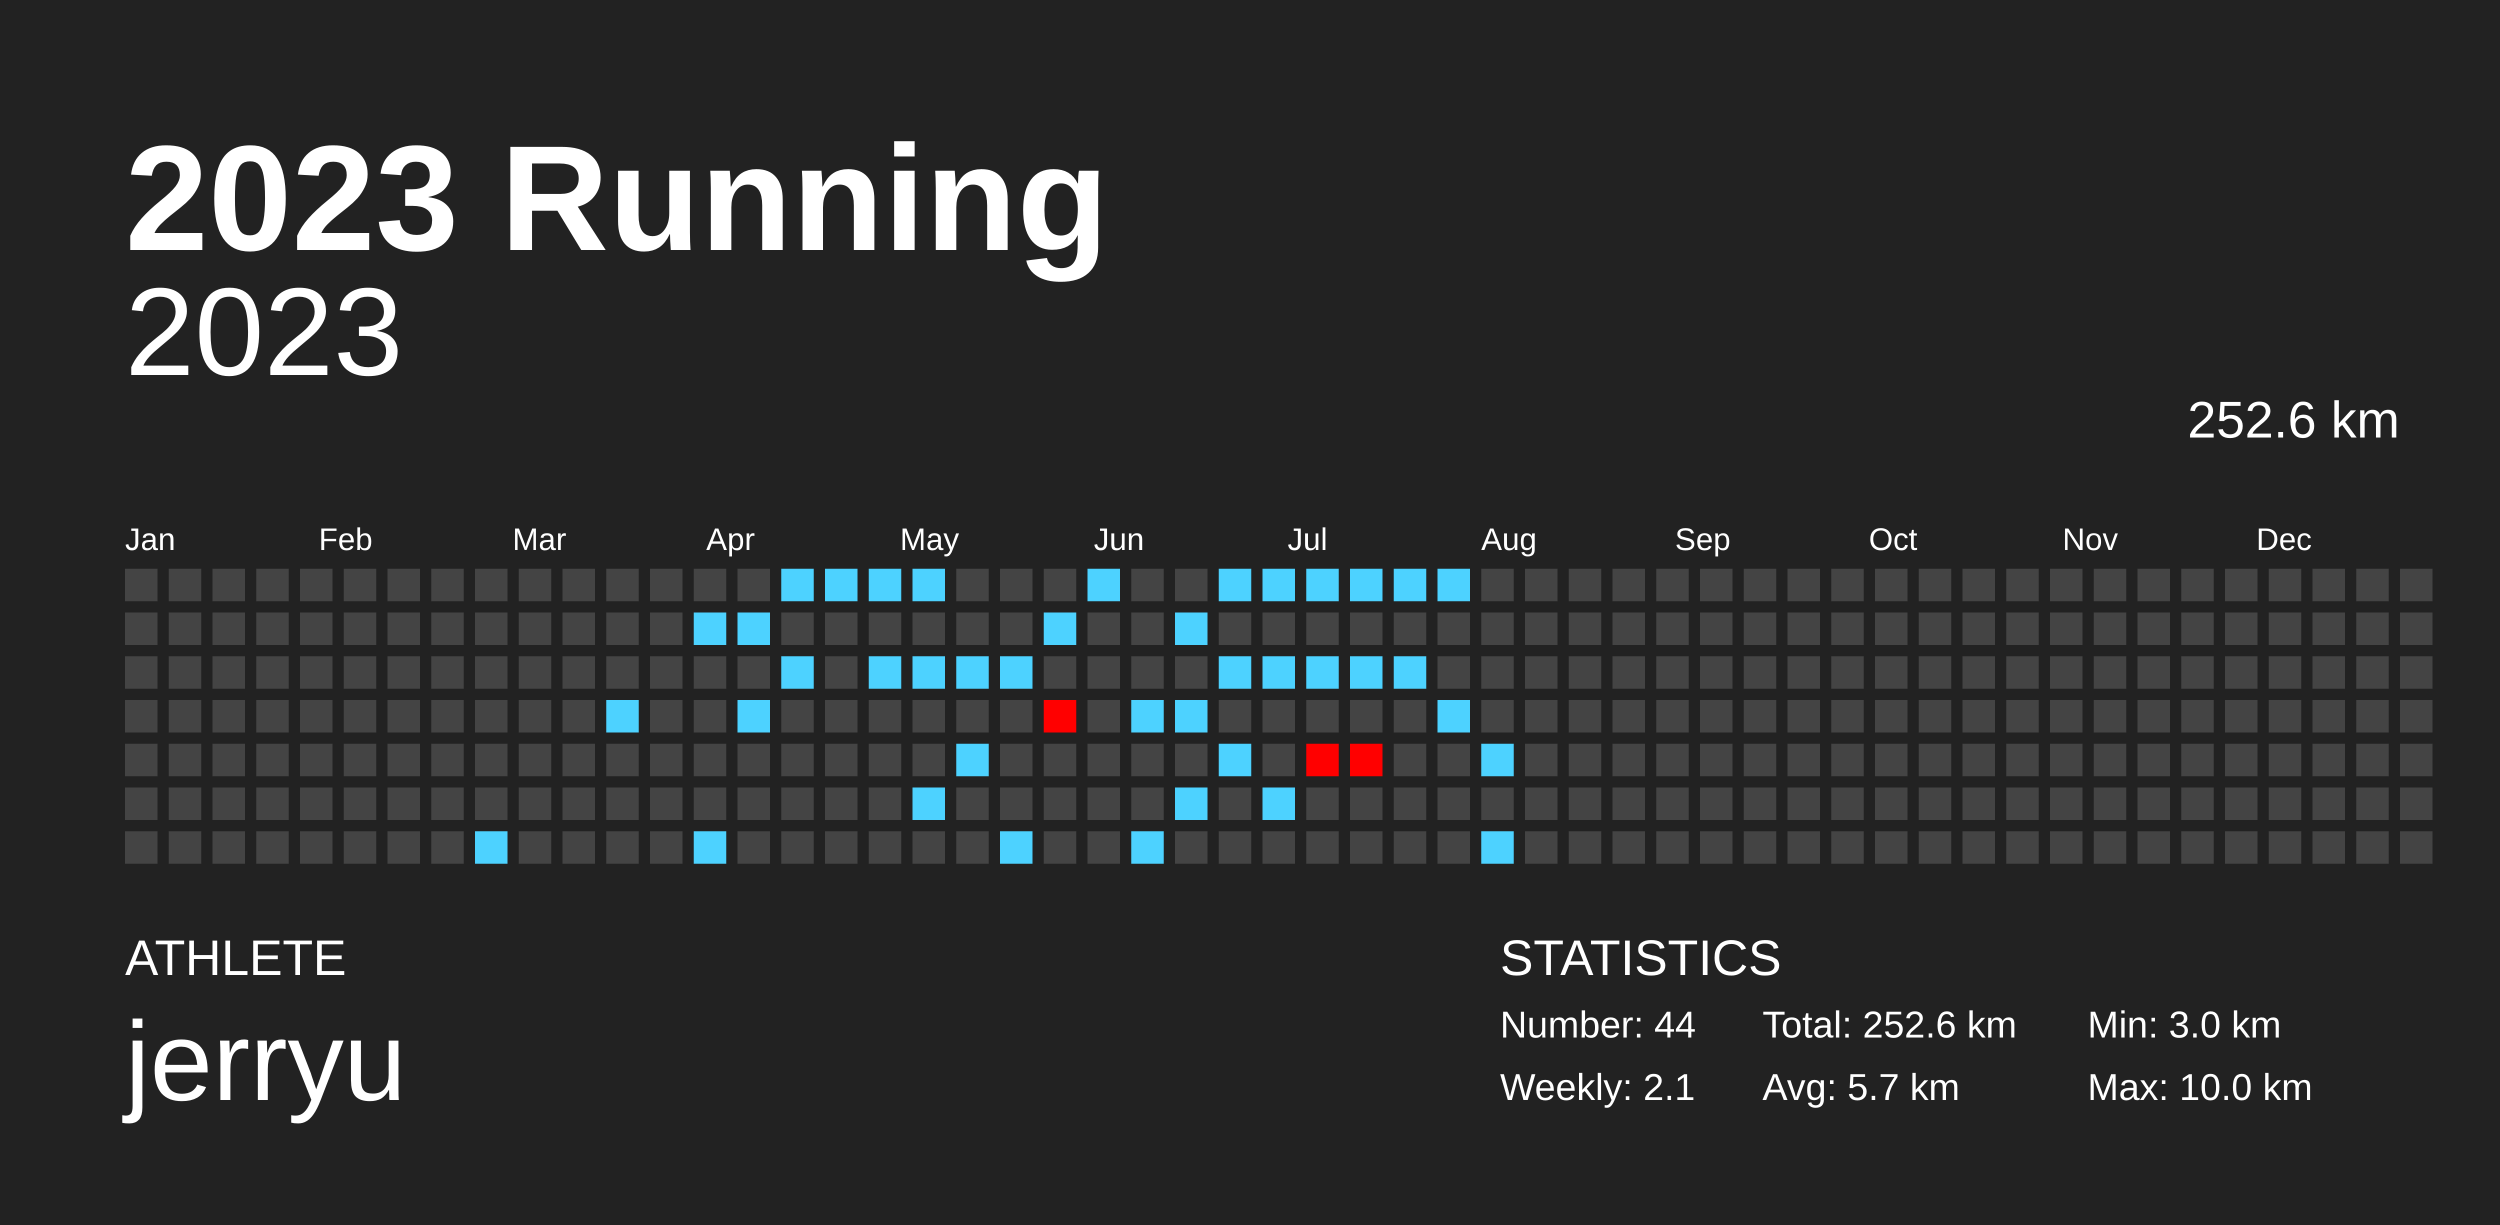
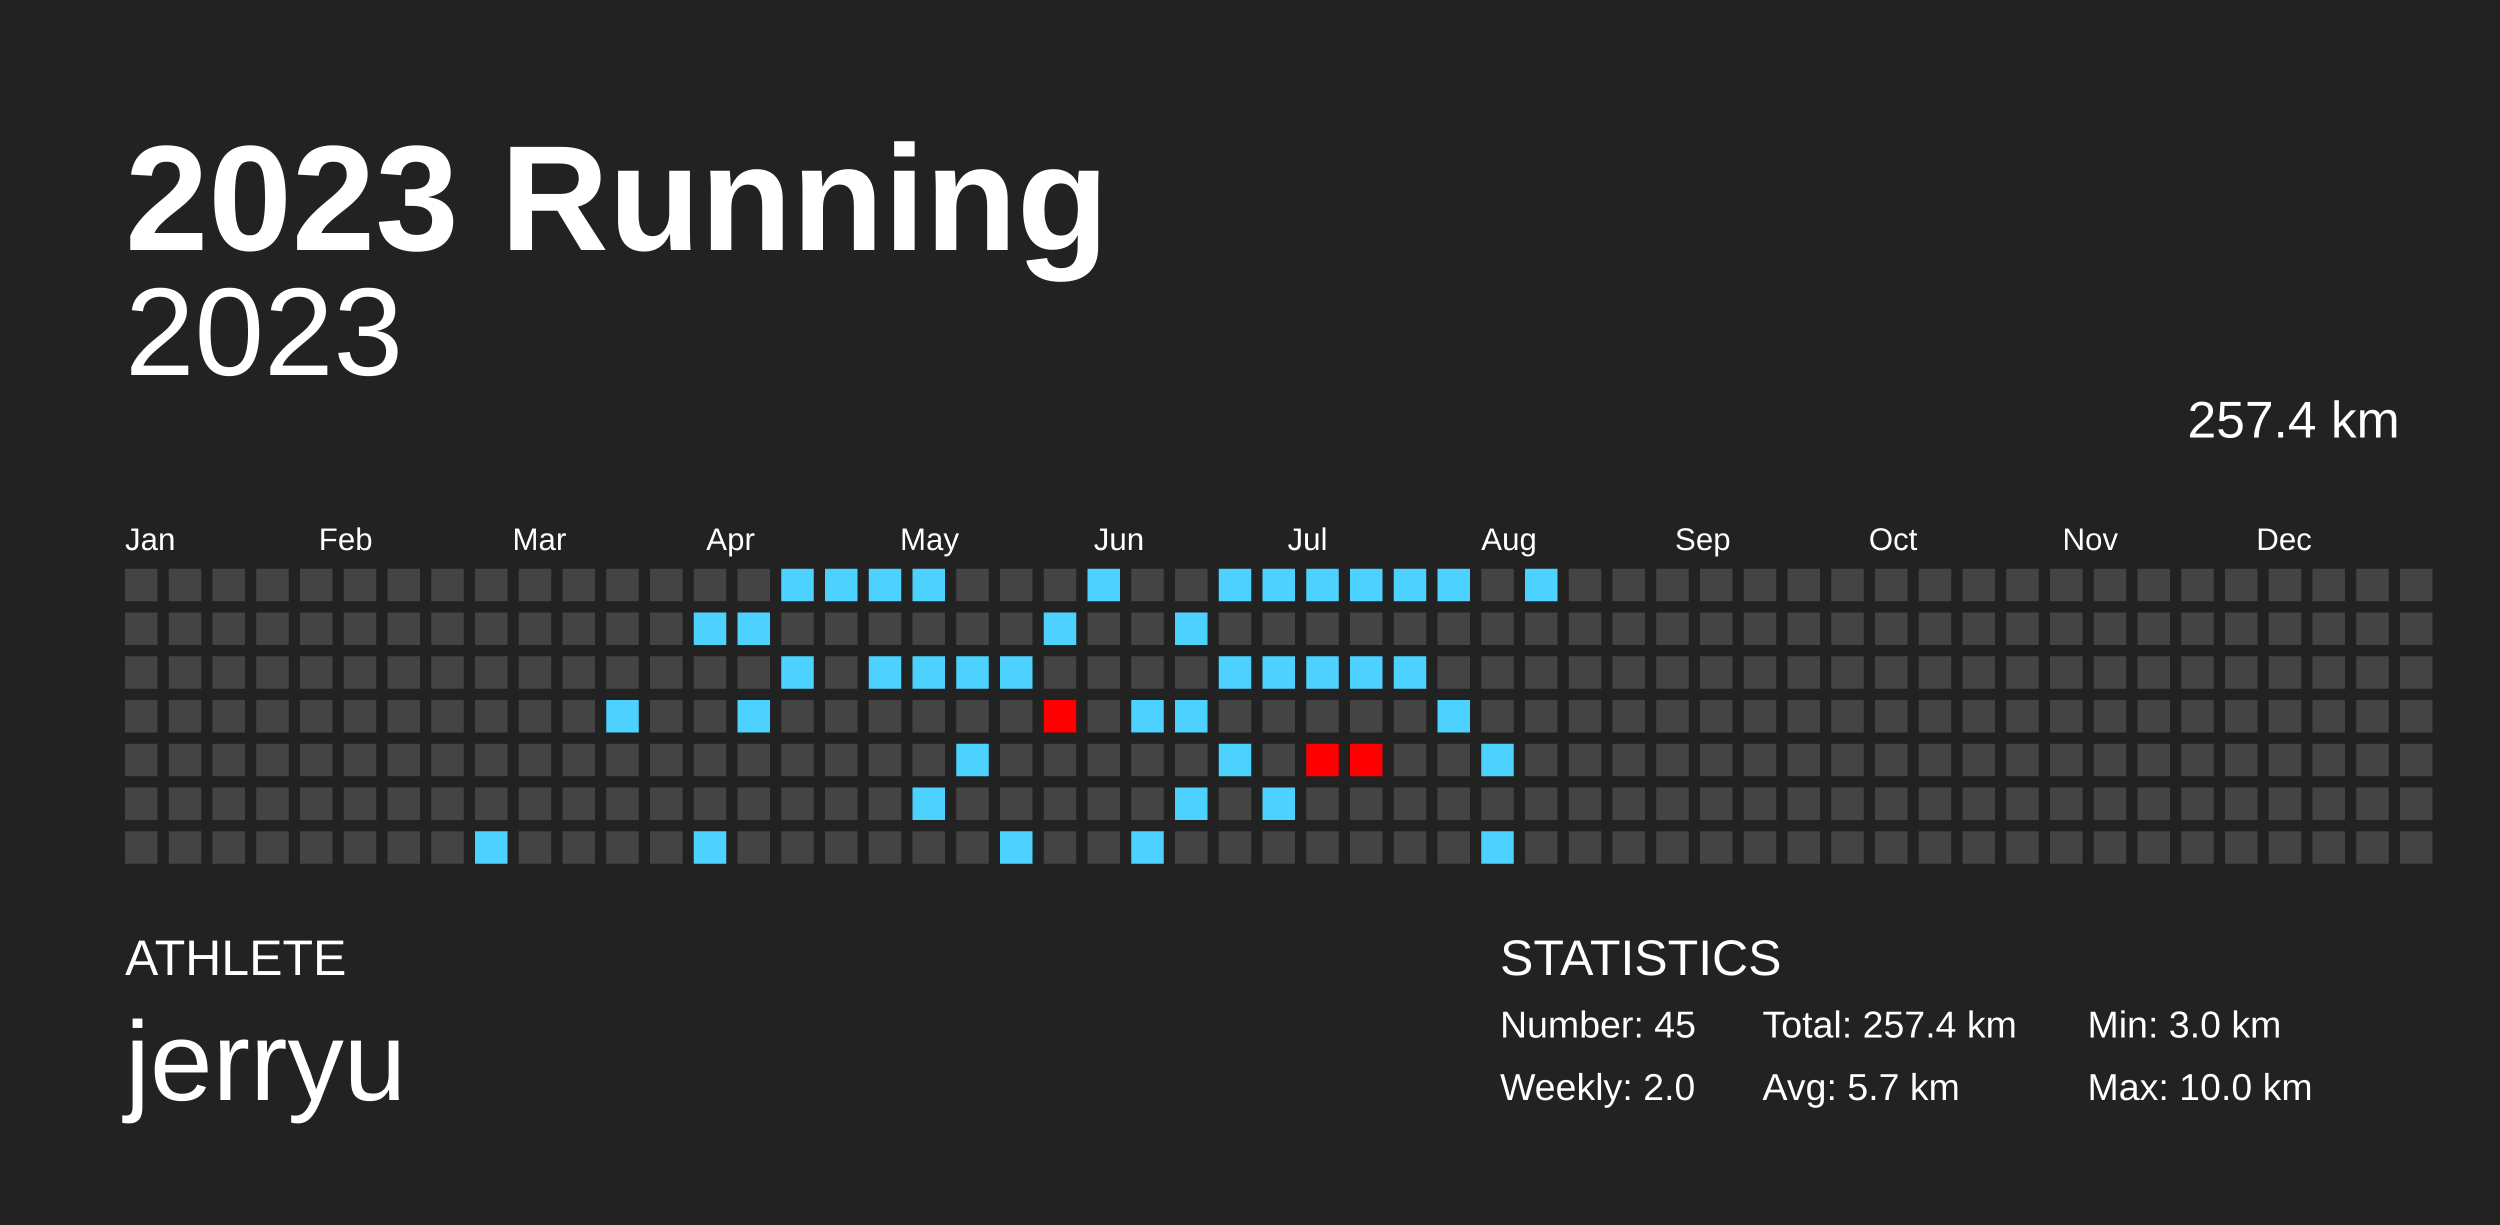
<svg xmlns="http://www.w3.org/2000/svg" baseProfile="full" height="98mm" version="1.1" viewBox="0,0,200,98" width="200mm">
  <defs />
  <rect fill="#222222" height="98" width="200" x="0" y="0" />
  <text fill="#FFFFFF" style="font-size:12px; font-family:Arial; font-weight:bold;" x="10" y="20">2023 Running</text>
  <text fill="#FFFFFF" style="font-size:4px; font-family:Arial" x="10" y="78">ATHLETE</text>
  <text fill="#FFFFFF" style="font-size:9px; font-family:Arial" x="10" y="88">jerryu</text>
  <text fill="#FFFFFF" style="font-size:4px; font-family:Arial" x="120" y="78">STATISTICS</text>
-   <text fill="#FFFFFF" style="font-size:3px; font-family:Arial" x="120" y="83">Number: 44</text>
-   <text fill="#FFFFFF" style="font-size:3px; font-family:Arial" x="120" y="88">Weekly: 2.1</text>
-   <text fill="#FFFFFF" style="font-size:3px; font-family:Arial" x="141" y="83">Total: 252.6 km</text>
+   <text fill="#FFFFFF" style="font-size:3px; font-family:Arial" x="120" y="83">Number: 45</text>
+   <text fill="#FFFFFF" style="font-size:3px; font-family:Arial" x="120" y="88">Weekly: 2.0</text>
+   <text fill="#FFFFFF" style="font-size:3px; font-family:Arial" x="141" y="83">Total: 257.4 km</text>
  <text fill="#FFFFFF" style="font-size:3px; font-family:Arial" x="141" y="88">Avg: 5.7 km</text>
  <text fill="#FFFFFF" style="font-size:3px; font-family:Arial" x="167" y="83">Min: 3.0 km</text>
  <text fill="#FFFFFF" style="font-size:3px; font-family:Arial" x="167" y="88">Max: 10.0 km</text>
  <text alignment-baseline="hanging" fill="#FFFFFF" style="font-size:10.0px; font-family:Arial;" x="10" y="30">2023</text>
-   <text alignment-baseline="hanging" fill="#FFFFFF" style="font-size:4.125px; font-family:Arial;" x="175" y="35">252.6 km</text>
+   <text alignment-baseline="hanging" fill="#FFFFFF" style="font-size:4.125px; font-family:Arial;" x="175" y="35">257.4 km</text>
  <text fill="#FFFFFF" style="font-size:2.5px; font-family:Arial" x="10.0" y="44">Jan</text>
  <text fill="#FFFFFF" style="font-size:2.5px; font-family:Arial" x="25.5" y="44">Feb</text>
  <text fill="#FFFFFF" style="font-size:2.5px; font-family:Arial" x="41.0" y="44">Mar</text>
  <text fill="#FFFFFF" style="font-size:2.5px; font-family:Arial" x="56.5" y="44">Apr</text>
  <text fill="#FFFFFF" style="font-size:2.5px; font-family:Arial" x="72.0" y="44">May</text>
  <text fill="#FFFFFF" style="font-size:2.5px; font-family:Arial" x="87.5" y="44">Jun</text>
  <text fill="#FFFFFF" style="font-size:2.5px; font-family:Arial" x="103.0" y="44">Jul</text>
  <text fill="#FFFFFF" style="font-size:2.5px; font-family:Arial" x="118.5" y="44">Aug</text>
  <text fill="#FFFFFF" style="font-size:2.5px; font-family:Arial" x="134.0" y="44">Sep</text>
  <text fill="#FFFFFF" style="font-size:2.5px; font-family:Arial" x="149.5" y="44">Oct</text>
  <text fill="#FFFFFF" style="font-size:2.5px; font-family:Arial" x="165.0" y="44">Nov</text>
  <text fill="#FFFFFF" style="font-size:2.5px; font-family:Arial" x="180.5" y="44">Dec</text>
  <rect fill="#444444" height="2.6" width="2.6" x="10.0" y="45.5" />
  <rect fill="#444444" height="2.6" width="2.6" x="10.0" y="49.0" />
  <rect fill="#444444" height="2.6" width="2.6" x="10.0" y="52.5" />
  <rect fill="#444444" height="2.6" width="2.6" x="10.0" y="56.0" />
  <rect fill="#444444" height="2.6" width="2.6" x="10.0" y="59.5" />
  <rect fill="#444444" height="2.6" width="2.6" x="10.0" y="63.0" />
  <rect fill="#444444" height="2.6" width="2.6" x="10.0" y="66.5" />
  <rect fill="#444444" height="2.6" width="2.6" x="13.5" y="45.5" />
  <rect fill="#444444" height="2.6" width="2.6" x="13.5" y="49.0" />
  <rect fill="#444444" height="2.6" width="2.6" x="13.5" y="52.5" />
  <rect fill="#444444" height="2.6" width="2.6" x="13.5" y="56.0" />
  <rect fill="#444444" height="2.6" width="2.6" x="13.5" y="59.5" />
  <rect fill="#444444" height="2.6" width="2.6" x="13.5" y="63.0" />
  <rect fill="#444444" height="2.6" width="2.6" x="13.5" y="66.5" />
  <rect fill="#444444" height="2.6" width="2.6" x="17.0" y="45.5" />
  <rect fill="#444444" height="2.6" width="2.6" x="17.0" y="49.0" />
  <rect fill="#444444" height="2.6" width="2.6" x="17.0" y="52.5" />
  <rect fill="#444444" height="2.6" width="2.6" x="17.0" y="56.0" />
  <rect fill="#444444" height="2.6" width="2.6" x="17.0" y="59.5" />
  <rect fill="#444444" height="2.6" width="2.6" x="17.0" y="63.0" />
  <rect fill="#444444" height="2.6" width="2.6" x="17.0" y="66.5" />
  <rect fill="#444444" height="2.6" width="2.6" x="20.5" y="45.5" />
  <rect fill="#444444" height="2.6" width="2.6" x="20.5" y="49.0" />
  <rect fill="#444444" height="2.6" width="2.6" x="20.5" y="52.5" />
  <rect fill="#444444" height="2.6" width="2.6" x="20.5" y="56.0" />
  <rect fill="#444444" height="2.6" width="2.6" x="20.5" y="59.5" />
  <rect fill="#444444" height="2.6" width="2.6" x="20.5" y="63.0" />
  <rect fill="#444444" height="2.6" width="2.6" x="20.5" y="66.5" />
  <rect fill="#444444" height="2.6" width="2.6" x="24.0" y="45.5" />
  <rect fill="#444444" height="2.6" width="2.6" x="24.0" y="49.0" />
  <rect fill="#444444" height="2.6" width="2.6" x="24.0" y="52.5" />
  <rect fill="#444444" height="2.6" width="2.6" x="24.0" y="56.0" />
  <rect fill="#444444" height="2.6" width="2.6" x="24.0" y="59.5" />
  <rect fill="#444444" height="2.6" width="2.6" x="24.0" y="63.0" />
  <rect fill="#444444" height="2.6" width="2.6" x="24.0" y="66.5" />
  <rect fill="#444444" height="2.6" width="2.6" x="27.5" y="45.5" />
  <rect fill="#444444" height="2.6" width="2.6" x="27.5" y="49.0" />
  <rect fill="#444444" height="2.6" width="2.6" x="27.5" y="52.5" />
  <rect fill="#444444" height="2.6" width="2.6" x="27.5" y="56.0" />
  <rect fill="#444444" height="2.6" width="2.6" x="27.5" y="59.5" />
  <rect fill="#444444" height="2.6" width="2.6" x="27.5" y="63.0" />
  <rect fill="#444444" height="2.6" width="2.6" x="27.5" y="66.5" />
  <rect fill="#444444" height="2.6" width="2.6" x="31.0" y="45.5" />
  <rect fill="#444444" height="2.6" width="2.6" x="31.0" y="49.0" />
  <rect fill="#444444" height="2.6" width="2.6" x="31.0" y="52.5" />
  <rect fill="#444444" height="2.6" width="2.6" x="31.0" y="56.0" />
  <rect fill="#444444" height="2.6" width="2.6" x="31.0" y="59.5" />
  <rect fill="#444444" height="2.6" width="2.6" x="31.0" y="63.0" />
  <rect fill="#444444" height="2.6" width="2.6" x="31.0" y="66.5" />
  <rect fill="#444444" height="2.6" width="2.6" x="34.5" y="45.5" />
  <rect fill="#444444" height="2.6" width="2.6" x="34.5" y="49.0" />
  <rect fill="#444444" height="2.6" width="2.6" x="34.5" y="52.5" />
  <rect fill="#444444" height="2.6" width="2.6" x="34.5" y="56.0" />
  <rect fill="#444444" height="2.6" width="2.6" x="34.5" y="59.5" />
  <rect fill="#444444" height="2.6" width="2.6" x="34.5" y="63.0" />
  <rect fill="#444444" height="2.6" width="2.6" x="34.5" y="66.5" />
  <rect fill="#444444" height="2.6" width="2.6" x="38.0" y="45.5" />
  <rect fill="#444444" height="2.6" width="2.6" x="38.0" y="49.0" />
  <rect fill="#444444" height="2.6" width="2.6" x="38.0" y="52.5" />
  <rect fill="#444444" height="2.6" width="2.6" x="38.0" y="56.0" />
  <rect fill="#444444" height="2.6" width="2.6" x="38.0" y="59.5" />
  <rect fill="#444444" height="2.6" width="2.6" x="38.0" y="63.0" />
  <rect fill="#4dd2ff" height="2.6" width="2.6" x="38.0" y="66.5" />
  <rect fill="#444444" height="2.6" width="2.6" x="41.5" y="45.5" />
  <rect fill="#444444" height="2.6" width="2.6" x="41.5" y="49.0" />
  <rect fill="#444444" height="2.6" width="2.6" x="41.5" y="52.5" />
  <rect fill="#444444" height="2.6" width="2.6" x="41.5" y="56.0" />
  <rect fill="#444444" height="2.6" width="2.6" x="41.5" y="59.5" />
  <rect fill="#444444" height="2.6" width="2.6" x="41.5" y="63.0" />
  <rect fill="#444444" height="2.6" width="2.6" x="41.5" y="66.5" />
  <rect fill="#444444" height="2.6" width="2.6" x="45.0" y="45.5" />
  <rect fill="#444444" height="2.6" width="2.6" x="45.0" y="49.0" />
  <rect fill="#444444" height="2.6" width="2.6" x="45.0" y="52.5" />
  <rect fill="#444444" height="2.6" width="2.6" x="45.0" y="56.0" />
  <rect fill="#444444" height="2.6" width="2.6" x="45.0" y="59.5" />
  <rect fill="#444444" height="2.6" width="2.6" x="45.0" y="63.0" />
  <rect fill="#444444" height="2.6" width="2.6" x="45.0" y="66.5" />
  <rect fill="#444444" height="2.6" width="2.6" x="48.5" y="45.5" />
  <rect fill="#444444" height="2.6" width="2.6" x="48.5" y="49.0" />
  <rect fill="#444444" height="2.6" width="2.6" x="48.5" y="52.5" />
  <rect fill="#4dd2ff" height="2.6" width="2.6" x="48.5" y="56.0" />
  <rect fill="#444444" height="2.6" width="2.6" x="48.5" y="59.5" />
  <rect fill="#444444" height="2.6" width="2.6" x="48.5" y="63.0" />
  <rect fill="#444444" height="2.6" width="2.6" x="48.5" y="66.5" />
  <rect fill="#444444" height="2.6" width="2.6" x="52.0" y="45.5" />
  <rect fill="#444444" height="2.6" width="2.6" x="52.0" y="49.0" />
  <rect fill="#444444" height="2.6" width="2.6" x="52.0" y="52.5" />
  <rect fill="#444444" height="2.6" width="2.6" x="52.0" y="56.0" />
  <rect fill="#444444" height="2.6" width="2.6" x="52.0" y="59.5" />
  <rect fill="#444444" height="2.6" width="2.6" x="52.0" y="63.0" />
  <rect fill="#444444" height="2.6" width="2.6" x="52.0" y="66.5" />
  <rect fill="#444444" height="2.6" width="2.6" x="55.5" y="45.5" />
  <rect fill="#4dd2ff" height="2.6" width="2.6" x="55.5" y="49.0" />
  <rect fill="#444444" height="2.6" width="2.6" x="55.5" y="52.5" />
  <rect fill="#444444" height="2.6" width="2.6" x="55.5" y="56.0" />
  <rect fill="#444444" height="2.6" width="2.6" x="55.5" y="59.5" />
  <rect fill="#444444" height="2.6" width="2.6" x="55.5" y="63.0" />
  <rect fill="#4dd2ff" height="2.6" width="2.6" x="55.5" y="66.5" />
  <rect fill="#444444" height="2.6" width="2.6" x="59.0" y="45.5" />
  <rect fill="#4dd2ff" height="2.6" width="2.6" x="59.0" y="49.0" />
  <rect fill="#444444" height="2.6" width="2.6" x="59.0" y="52.5" />
  <rect fill="#4dd2ff" height="2.6" width="2.6" x="59.0" y="56.0" />
  <rect fill="#444444" height="2.6" width="2.6" x="59.0" y="59.5" />
  <rect fill="#444444" height="2.6" width="2.6" x="59.0" y="63.0" />
  <rect fill="#444444" height="2.6" width="2.6" x="59.0" y="66.5" />
  <rect fill="#4dd2ff" height="2.6" width="2.6" x="62.5" y="45.5" />
  <rect fill="#444444" height="2.6" width="2.6" x="62.5" y="49.0" />
  <rect fill="#4dd2ff" height="2.6" width="2.6" x="62.5" y="52.5" />
  <rect fill="#444444" height="2.6" width="2.6" x="62.5" y="56.0" />
  <rect fill="#444444" height="2.6" width="2.6" x="62.5" y="59.5" />
  <rect fill="#444444" height="2.6" width="2.6" x="62.5" y="63.0" />
  <rect fill="#444444" height="2.6" width="2.6" x="62.5" y="66.5" />
  <rect fill="#4dd2ff" height="2.6" width="2.6" x="66.0" y="45.5" />
  <rect fill="#444444" height="2.6" width="2.6" x="66.0" y="49.0" />
  <rect fill="#444444" height="2.6" width="2.6" x="66.0" y="52.5" />
  <rect fill="#444444" height="2.6" width="2.6" x="66.0" y="56.0" />
  <rect fill="#444444" height="2.6" width="2.6" x="66.0" y="59.5" />
  <rect fill="#444444" height="2.6" width="2.6" x="66.0" y="63.0" />
  <rect fill="#444444" height="2.6" width="2.6" x="66.0" y="66.5" />
  <rect fill="#4dd2ff" height="2.6" width="2.6" x="69.5" y="45.5" />
  <rect fill="#444444" height="2.6" width="2.6" x="69.5" y="49.0" />
  <rect fill="#4dd2ff" height="2.6" width="2.6" x="69.5" y="52.5" />
  <rect fill="#444444" height="2.6" width="2.6" x="69.5" y="56.0" />
  <rect fill="#444444" height="2.6" width="2.6" x="69.5" y="59.5" />
  <rect fill="#444444" height="2.6" width="2.6" x="69.5" y="63.0" />
  <rect fill="#444444" height="2.6" width="2.6" x="69.5" y="66.5" />
  <rect fill="#4dd2ff" height="2.6" width="2.6" x="73.0" y="45.5" />
  <rect fill="#444444" height="2.6" width="2.6" x="73.0" y="49.0" />
  <rect fill="#4dd2ff" height="2.6" width="2.6" x="73.0" y="52.5" />
  <rect fill="#444444" height="2.6" width="2.6" x="73.0" y="56.0" />
  <rect fill="#444444" height="2.6" width="2.6" x="73.0" y="59.5" />
  <rect fill="#4dd2ff" height="2.6" width="2.6" x="73.0" y="63.0" />
  <rect fill="#444444" height="2.6" width="2.6" x="73.0" y="66.5" />
  <rect fill="#444444" height="2.6" width="2.6" x="76.5" y="45.5" />
  <rect fill="#444444" height="2.6" width="2.6" x="76.5" y="49.0" />
  <rect fill="#4dd2ff" height="2.6" width="2.6" x="76.5" y="52.5" />
  <rect fill="#444444" height="2.6" width="2.6" x="76.5" y="56.0" />
  <rect fill="#4dd2ff" height="2.6" width="2.6" x="76.5" y="59.5" />
  <rect fill="#444444" height="2.6" width="2.6" x="76.5" y="63.0" />
  <rect fill="#444444" height="2.6" width="2.6" x="76.5" y="66.5" />
  <rect fill="#444444" height="2.6" width="2.6" x="80.0" y="45.5" />
  <rect fill="#444444" height="2.6" width="2.6" x="80.0" y="49.0" />
  <rect fill="#4dd2ff" height="2.6" width="2.6" x="80.0" y="52.5" />
  <rect fill="#444444" height="2.6" width="2.6" x="80.0" y="56.0" />
  <rect fill="#444444" height="2.6" width="2.6" x="80.0" y="59.5" />
  <rect fill="#444444" height="2.6" width="2.6" x="80.0" y="63.0" />
  <rect fill="#4dd2ff" height="2.6" width="2.6" x="80.0" y="66.5" />
  <rect fill="#444444" height="2.6" width="2.6" x="83.5" y="45.5" />
  <rect fill="#4dd2ff" height="2.6" width="2.6" x="83.5" y="49.0" />
  <rect fill="#444444" height="2.6" width="2.6" x="83.5" y="52.5" />
  <rect fill="#ff0000" height="2.6" width="2.6" x="83.5" y="56.0" />
  <rect fill="#444444" height="2.6" width="2.6" x="83.5" y="59.5" />
  <rect fill="#444444" height="2.6" width="2.6" x="83.5" y="63.0" />
  <rect fill="#444444" height="2.6" width="2.6" x="83.5" y="66.5" />
  <rect fill="#4dd2ff" height="2.6" width="2.6" x="87.0" y="45.5" />
  <rect fill="#444444" height="2.6" width="2.6" x="87.0" y="49.0" />
  <rect fill="#444444" height="2.6" width="2.6" x="87.0" y="52.5" />
  <rect fill="#444444" height="2.6" width="2.6" x="87.0" y="56.0" />
  <rect fill="#444444" height="2.6" width="2.6" x="87.0" y="59.5" />
  <rect fill="#444444" height="2.6" width="2.6" x="87.0" y="63.0" />
  <rect fill="#444444" height="2.6" width="2.6" x="87.0" y="66.5" />
  <rect fill="#444444" height="2.6" width="2.6" x="90.5" y="45.5" />
  <rect fill="#444444" height="2.6" width="2.6" x="90.5" y="49.0" />
  <rect fill="#444444" height="2.6" width="2.6" x="90.5" y="52.5" />
  <rect fill="#4dd2ff" height="2.6" width="2.6" x="90.5" y="56.0" />
  <rect fill="#444444" height="2.6" width="2.6" x="90.5" y="59.5" />
  <rect fill="#444444" height="2.6" width="2.6" x="90.5" y="63.0" />
  <rect fill="#4dd2ff" height="2.6" width="2.6" x="90.5" y="66.5" />
  <rect fill="#444444" height="2.6" width="2.6" x="94.0" y="45.5" />
  <rect fill="#4dd2ff" height="2.6" width="2.6" x="94.0" y="49.0" />
  <rect fill="#444444" height="2.6" width="2.6" x="94.0" y="52.5" />
  <rect fill="#4dd2ff" height="2.6" width="2.6" x="94.0" y="56.0" />
  <rect fill="#444444" height="2.6" width="2.6" x="94.0" y="59.5" />
  <rect fill="#4dd2ff" height="2.6" width="2.6" x="94.0" y="63.0" />
  <rect fill="#444444" height="2.6" width="2.6" x="94.0" y="66.5" />
  <rect fill="#4dd2ff" height="2.6" width="2.6" x="97.5" y="45.5" />
  <rect fill="#444444" height="2.6" width="2.6" x="97.5" y="49.0" />
  <rect fill="#4dd2ff" height="2.6" width="2.6" x="97.5" y="52.5" />
  <rect fill="#444444" height="2.6" width="2.6" x="97.5" y="56.0" />
  <rect fill="#4dd2ff" height="2.6" width="2.6" x="97.5" y="59.5" />
  <rect fill="#444444" height="2.6" width="2.6" x="97.5" y="63.0" />
  <rect fill="#444444" height="2.6" width="2.6" x="97.5" y="66.5" />
  <rect fill="#4dd2ff" height="2.6" width="2.6" x="101.0" y="45.5" />
  <rect fill="#444444" height="2.6" width="2.6" x="101.0" y="49.0" />
  <rect fill="#4dd2ff" height="2.6" width="2.6" x="101.0" y="52.5" />
  <rect fill="#444444" height="2.6" width="2.6" x="101.0" y="56.0" />
  <rect fill="#444444" height="2.6" width="2.6" x="101.0" y="59.5" />
  <rect fill="#4dd2ff" height="2.6" width="2.6" x="101.0" y="63.0" />
  <rect fill="#444444" height="2.6" width="2.6" x="101.0" y="66.5" />
  <rect fill="#4dd2ff" height="2.6" width="2.6" x="104.5" y="45.5" />
  <rect fill="#444444" height="2.6" width="2.6" x="104.5" y="49.0" />
  <rect fill="#4dd2ff" height="2.6" width="2.6" x="104.5" y="52.5" />
  <rect fill="#444444" height="2.6" width="2.6" x="104.5" y="56.0" />
  <rect fill="#ff0000" height="2.6" width="2.6" x="104.5" y="59.5" />
  <rect fill="#444444" height="2.6" width="2.6" x="104.5" y="63.0" />
  <rect fill="#444444" height="2.6" width="2.6" x="104.5" y="66.5" />
  <rect fill="#4dd2ff" height="2.6" width="2.6" x="108.0" y="45.5" />
  <rect fill="#444444" height="2.6" width="2.6" x="108.0" y="49.0" />
  <rect fill="#4dd2ff" height="2.6" width="2.6" x="108.0" y="52.5" />
  <rect fill="#444444" height="2.6" width="2.6" x="108.0" y="56.0" />
  <rect fill="#ff0000" height="2.6" width="2.6" x="108.0" y="59.5" />
  <rect fill="#444444" height="2.6" width="2.6" x="108.0" y="63.0" />
  <rect fill="#444444" height="2.6" width="2.6" x="108.0" y="66.5" />
  <rect fill="#4dd2ff" height="2.6" width="2.6" x="111.5" y="45.5" />
  <rect fill="#444444" height="2.6" width="2.6" x="111.5" y="49.0" />
  <rect fill="#4dd2ff" height="2.6" width="2.6" x="111.5" y="52.5" />
  <rect fill="#444444" height="2.6" width="2.6" x="111.5" y="56.0" />
  <rect fill="#444444" height="2.6" width="2.6" x="111.5" y="59.5" />
  <rect fill="#444444" height="2.6" width="2.6" x="111.5" y="63.0" />
  <rect fill="#444444" height="2.6" width="2.6" x="111.5" y="66.5" />
  <rect fill="#4dd2ff" height="2.6" width="2.6" x="115.0" y="45.5" />
  <rect fill="#444444" height="2.6" width="2.6" x="115.0" y="49.0" />
  <rect fill="#444444" height="2.6" width="2.6" x="115.0" y="52.5" />
  <rect fill="#4dd2ff" height="2.6" width="2.6" x="115.0" y="56.0" />
  <rect fill="#444444" height="2.6" width="2.6" x="115.0" y="59.5" />
  <rect fill="#444444" height="2.6" width="2.6" x="115.0" y="63.0" />
  <rect fill="#444444" height="2.6" width="2.6" x="115.0" y="66.5" />
  <rect fill="#444444" height="2.6" width="2.6" x="118.5" y="45.5" />
  <rect fill="#444444" height="2.6" width="2.6" x="118.5" y="49.0" />
  <rect fill="#444444" height="2.6" width="2.6" x="118.5" y="52.5" />
  <rect fill="#444444" height="2.6" width="2.6" x="118.5" y="56.0" />
  <rect fill="#4dd2ff" height="2.6" width="2.6" x="118.5" y="59.5" />
  <rect fill="#444444" height="2.6" width="2.6" x="118.5" y="63.0" />
  <rect fill="#4dd2ff" height="2.6" width="2.6" x="118.5" y="66.5" />
-   <rect fill="#444444" height="2.6" width="2.6" x="122.0" y="45.5" />
+   <rect fill="#4dd2ff" height="2.6" width="2.6" x="122.0" y="45.5" />
  <rect fill="#444444" height="2.6" width="2.6" x="122.0" y="49.0" />
  <rect fill="#444444" height="2.6" width="2.6" x="122.0" y="52.5" />
  <rect fill="#444444" height="2.6" width="2.6" x="122.0" y="56.0" />
  <rect fill="#444444" height="2.6" width="2.6" x="122.0" y="59.5" />
  <rect fill="#444444" height="2.6" width="2.6" x="122.0" y="63.0" />
  <rect fill="#444444" height="2.6" width="2.6" x="122.0" y="66.5" />
  <rect fill="#444444" height="2.6" width="2.6" x="125.5" y="45.5" />
  <rect fill="#444444" height="2.6" width="2.6" x="125.5" y="49.0" />
  <rect fill="#444444" height="2.6" width="2.6" x="125.5" y="52.5" />
  <rect fill="#444444" height="2.6" width="2.6" x="125.5" y="56.0" />
  <rect fill="#444444" height="2.6" width="2.6" x="125.5" y="59.5" />
  <rect fill="#444444" height="2.6" width="2.6" x="125.5" y="63.0" />
  <rect fill="#444444" height="2.6" width="2.6" x="125.5" y="66.5" />
  <rect fill="#444444" height="2.6" width="2.6" x="129.0" y="45.5" />
  <rect fill="#444444" height="2.6" width="2.6" x="129.0" y="49.0" />
  <rect fill="#444444" height="2.6" width="2.6" x="129.0" y="52.5" />
  <rect fill="#444444" height="2.6" width="2.6" x="129.0" y="56.0" />
  <rect fill="#444444" height="2.6" width="2.6" x="129.0" y="59.5" />
  <rect fill="#444444" height="2.6" width="2.6" x="129.0" y="63.0" />
  <rect fill="#444444" height="2.6" width="2.6" x="129.0" y="66.5" />
  <rect fill="#444444" height="2.6" width="2.6" x="132.5" y="45.5" />
  <rect fill="#444444" height="2.6" width="2.6" x="132.5" y="49.0" />
  <rect fill="#444444" height="2.6" width="2.6" x="132.5" y="52.5" />
  <rect fill="#444444" height="2.6" width="2.6" x="132.5" y="56.0" />
  <rect fill="#444444" height="2.6" width="2.6" x="132.5" y="59.5" />
  <rect fill="#444444" height="2.6" width="2.6" x="132.5" y="63.0" />
  <rect fill="#444444" height="2.6" width="2.6" x="132.5" y="66.5" />
  <rect fill="#444444" height="2.6" width="2.6" x="136.0" y="45.5" />
  <rect fill="#444444" height="2.6" width="2.6" x="136.0" y="49.0" />
  <rect fill="#444444" height="2.6" width="2.6" x="136.0" y="52.5" />
  <rect fill="#444444" height="2.6" width="2.6" x="136.0" y="56.0" />
  <rect fill="#444444" height="2.6" width="2.6" x="136.0" y="59.5" />
  <rect fill="#444444" height="2.6" width="2.6" x="136.0" y="63.0" />
  <rect fill="#444444" height="2.6" width="2.6" x="136.0" y="66.5" />
  <rect fill="#444444" height="2.6" width="2.6" x="139.5" y="45.5" />
  <rect fill="#444444" height="2.6" width="2.6" x="139.5" y="49.0" />
  <rect fill="#444444" height="2.6" width="2.6" x="139.5" y="52.5" />
  <rect fill="#444444" height="2.6" width="2.6" x="139.5" y="56.0" />
  <rect fill="#444444" height="2.6" width="2.6" x="139.5" y="59.5" />
  <rect fill="#444444" height="2.6" width="2.6" x="139.5" y="63.0" />
  <rect fill="#444444" height="2.6" width="2.6" x="139.5" y="66.5" />
  <rect fill="#444444" height="2.6" width="2.6" x="143.0" y="45.5" />
  <rect fill="#444444" height="2.6" width="2.6" x="143.0" y="49.0" />
  <rect fill="#444444" height="2.6" width="2.6" x="143.0" y="52.5" />
  <rect fill="#444444" height="2.6" width="2.6" x="143.0" y="56.0" />
  <rect fill="#444444" height="2.6" width="2.6" x="143.0" y="59.5" />
  <rect fill="#444444" height="2.6" width="2.6" x="143.0" y="63.0" />
  <rect fill="#444444" height="2.6" width="2.6" x="143.0" y="66.5" />
  <rect fill="#444444" height="2.6" width="2.6" x="146.5" y="45.5" />
  <rect fill="#444444" height="2.6" width="2.6" x="146.5" y="49.0" />
  <rect fill="#444444" height="2.6" width="2.6" x="146.5" y="52.5" />
  <rect fill="#444444" height="2.6" width="2.6" x="146.5" y="56.0" />
  <rect fill="#444444" height="2.6" width="2.6" x="146.5" y="59.5" />
  <rect fill="#444444" height="2.6" width="2.6" x="146.5" y="63.0" />
  <rect fill="#444444" height="2.6" width="2.6" x="146.5" y="66.5" />
  <rect fill="#444444" height="2.6" width="2.6" x="150.0" y="45.5" />
  <rect fill="#444444" height="2.6" width="2.6" x="150.0" y="49.0" />
  <rect fill="#444444" height="2.6" width="2.6" x="150.0" y="52.5" />
  <rect fill="#444444" height="2.6" width="2.6" x="150.0" y="56.0" />
  <rect fill="#444444" height="2.6" width="2.6" x="150.0" y="59.5" />
  <rect fill="#444444" height="2.6" width="2.6" x="150.0" y="63.0" />
  <rect fill="#444444" height="2.6" width="2.6" x="150.0" y="66.5" />
  <rect fill="#444444" height="2.6" width="2.6" x="153.5" y="45.5" />
  <rect fill="#444444" height="2.6" width="2.6" x="153.5" y="49.0" />
  <rect fill="#444444" height="2.6" width="2.6" x="153.5" y="52.5" />
  <rect fill="#444444" height="2.6" width="2.6" x="153.5" y="56.0" />
  <rect fill="#444444" height="2.6" width="2.6" x="153.5" y="59.5" />
  <rect fill="#444444" height="2.6" width="2.6" x="153.5" y="63.0" />
  <rect fill="#444444" height="2.6" width="2.6" x="153.5" y="66.5" />
  <rect fill="#444444" height="2.6" width="2.6" x="157.0" y="45.5" />
  <rect fill="#444444" height="2.6" width="2.6" x="157.0" y="49.0" />
  <rect fill="#444444" height="2.6" width="2.6" x="157.0" y="52.5" />
  <rect fill="#444444" height="2.6" width="2.6" x="157.0" y="56.0" />
  <rect fill="#444444" height="2.6" width="2.6" x="157.0" y="59.5" />
  <rect fill="#444444" height="2.6" width="2.6" x="157.0" y="63.0" />
  <rect fill="#444444" height="2.6" width="2.6" x="157.0" y="66.5" />
  <rect fill="#444444" height="2.6" width="2.6" x="160.5" y="45.5" />
  <rect fill="#444444" height="2.6" width="2.6" x="160.5" y="49.0" />
  <rect fill="#444444" height="2.6" width="2.6" x="160.5" y="52.5" />
  <rect fill="#444444" height="2.6" width="2.6" x="160.5" y="56.0" />
  <rect fill="#444444" height="2.6" width="2.6" x="160.5" y="59.5" />
  <rect fill="#444444" height="2.6" width="2.6" x="160.5" y="63.0" />
  <rect fill="#444444" height="2.6" width="2.6" x="160.5" y="66.5" />
  <rect fill="#444444" height="2.6" width="2.6" x="164.0" y="45.5" />
  <rect fill="#444444" height="2.6" width="2.6" x="164.0" y="49.0" />
  <rect fill="#444444" height="2.6" width="2.6" x="164.0" y="52.5" />
  <rect fill="#444444" height="2.6" width="2.6" x="164.0" y="56.0" />
  <rect fill="#444444" height="2.6" width="2.6" x="164.0" y="59.5" />
  <rect fill="#444444" height="2.6" width="2.6" x="164.0" y="63.0" />
  <rect fill="#444444" height="2.6" width="2.6" x="164.0" y="66.5" />
  <rect fill="#444444" height="2.6" width="2.6" x="167.5" y="45.5" />
  <rect fill="#444444" height="2.6" width="2.6" x="167.5" y="49.0" />
  <rect fill="#444444" height="2.6" width="2.6" x="167.5" y="52.5" />
  <rect fill="#444444" height="2.6" width="2.6" x="167.5" y="56.0" />
  <rect fill="#444444" height="2.6" width="2.6" x="167.5" y="59.5" />
  <rect fill="#444444" height="2.6" width="2.6" x="167.5" y="63.0" />
  <rect fill="#444444" height="2.6" width="2.6" x="167.5" y="66.5" />
  <rect fill="#444444" height="2.6" width="2.6" x="171.0" y="45.5" />
  <rect fill="#444444" height="2.6" width="2.6" x="171.0" y="49.0" />
  <rect fill="#444444" height="2.6" width="2.6" x="171.0" y="52.5" />
  <rect fill="#444444" height="2.6" width="2.6" x="171.0" y="56.0" />
  <rect fill="#444444" height="2.6" width="2.6" x="171.0" y="59.5" />
  <rect fill="#444444" height="2.6" width="2.6" x="171.0" y="63.0" />
  <rect fill="#444444" height="2.6" width="2.6" x="171.0" y="66.5" />
  <rect fill="#444444" height="2.6" width="2.6" x="174.5" y="45.5" />
  <rect fill="#444444" height="2.6" width="2.6" x="174.5" y="49.0" />
  <rect fill="#444444" height="2.6" width="2.6" x="174.5" y="52.5" />
  <rect fill="#444444" height="2.6" width="2.6" x="174.5" y="56.0" />
  <rect fill="#444444" height="2.6" width="2.6" x="174.5" y="59.5" />
  <rect fill="#444444" height="2.6" width="2.6" x="174.5" y="63.0" />
  <rect fill="#444444" height="2.6" width="2.6" x="174.5" y="66.5" />
  <rect fill="#444444" height="2.6" width="2.6" x="178.0" y="45.5" />
  <rect fill="#444444" height="2.6" width="2.6" x="178.0" y="49.0" />
  <rect fill="#444444" height="2.6" width="2.6" x="178.0" y="52.5" />
  <rect fill="#444444" height="2.6" width="2.6" x="178.0" y="56.0" />
  <rect fill="#444444" height="2.6" width="2.6" x="178.0" y="59.5" />
  <rect fill="#444444" height="2.6" width="2.6" x="178.0" y="63.0" />
  <rect fill="#444444" height="2.6" width="2.6" x="178.0" y="66.5" />
  <rect fill="#444444" height="2.6" width="2.6" x="181.5" y="45.5" />
  <rect fill="#444444" height="2.6" width="2.6" x="181.5" y="49.0" />
  <rect fill="#444444" height="2.6" width="2.6" x="181.5" y="52.5" />
  <rect fill="#444444" height="2.6" width="2.6" x="181.5" y="56.0" />
  <rect fill="#444444" height="2.6" width="2.6" x="181.5" y="59.5" />
  <rect fill="#444444" height="2.6" width="2.6" x="181.5" y="63.0" />
  <rect fill="#444444" height="2.6" width="2.6" x="181.5" y="66.5" />
  <rect fill="#444444" height="2.6" width="2.6" x="185.0" y="45.5" />
  <rect fill="#444444" height="2.6" width="2.6" x="185.0" y="49.0" />
  <rect fill="#444444" height="2.6" width="2.6" x="185.0" y="52.5" />
  <rect fill="#444444" height="2.6" width="2.6" x="185.0" y="56.0" />
  <rect fill="#444444" height="2.6" width="2.6" x="185.0" y="59.5" />
  <rect fill="#444444" height="2.6" width="2.6" x="185.0" y="63.0" />
  <rect fill="#444444" height="2.6" width="2.6" x="185.0" y="66.5" />
  <rect fill="#444444" height="2.6" width="2.6" x="188.5" y="45.5" />
  <rect fill="#444444" height="2.6" width="2.6" x="188.5" y="49.0" />
  <rect fill="#444444" height="2.6" width="2.6" x="188.5" y="52.5" />
  <rect fill="#444444" height="2.6" width="2.6" x="188.5" y="56.0" />
  <rect fill="#444444" height="2.6" width="2.6" x="188.5" y="59.5" />
  <rect fill="#444444" height="2.6" width="2.6" x="188.5" y="63.0" />
  <rect fill="#444444" height="2.6" width="2.6" x="188.5" y="66.5" />
  <rect fill="#444444" height="2.6" width="2.6" x="192.0" y="45.5" />
  <rect fill="#444444" height="2.6" width="2.6" x="192.0" y="49.0" />
  <rect fill="#444444" height="2.6" width="2.6" x="192.0" y="52.5" />
  <rect fill="#444444" height="2.6" width="2.6" x="192.0" y="56.0" />
  <rect fill="#444444" height="2.6" width="2.6" x="192.0" y="59.5" />
  <rect fill="#444444" height="2.6" width="2.6" x="192.0" y="63.0" />
  <rect fill="#444444" height="2.6" width="2.6" x="192.0" y="66.5" />
</svg>
